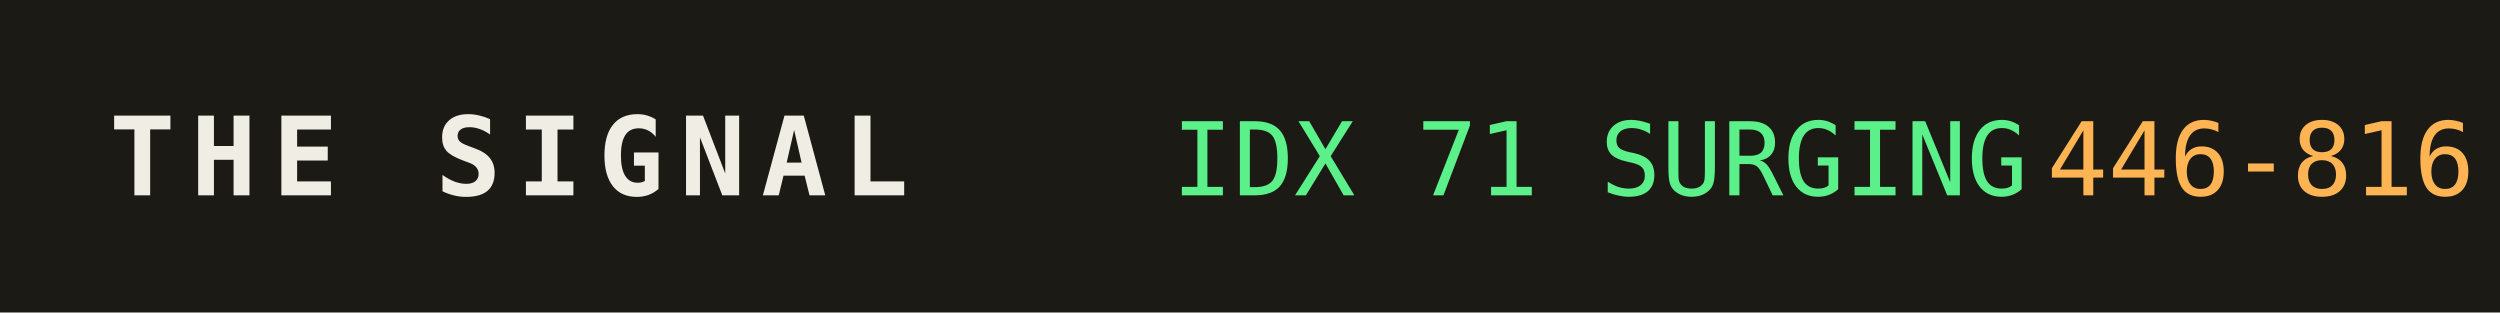
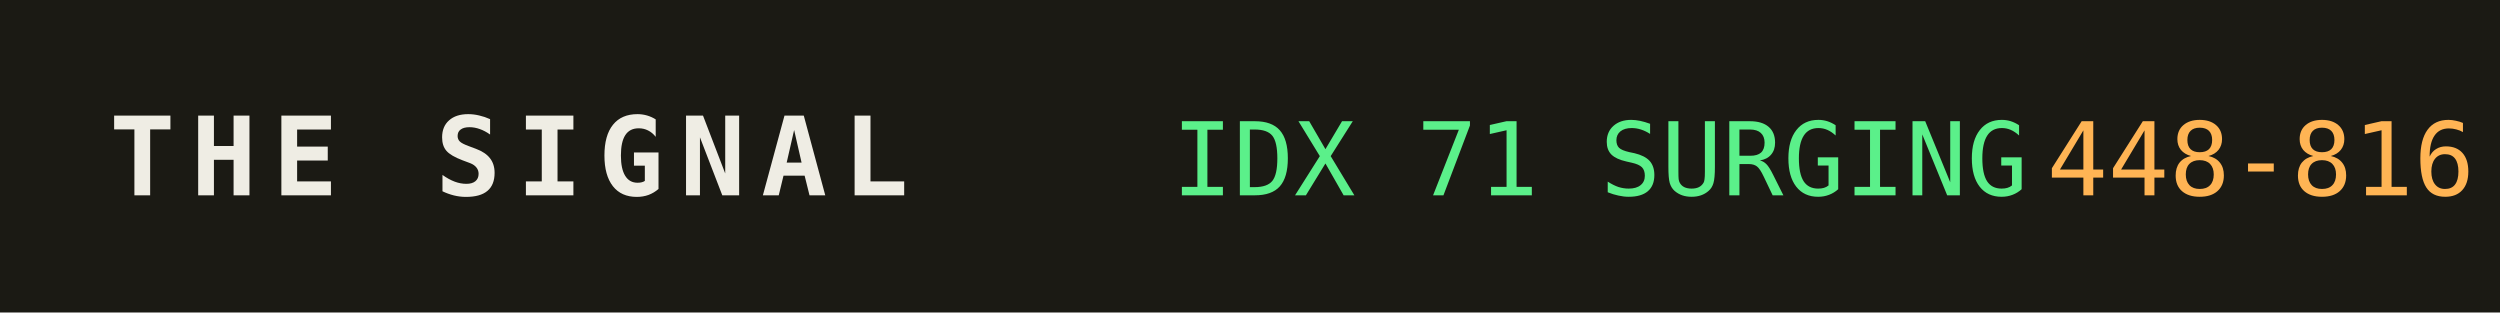
<svg xmlns="http://www.w3.org/2000/svg" width="320" height="40" role="img" aria-label="THE SIGNAL">
  <rect width="320" height="40" fill="#1b1a14" />
  <text x="14" y="25" fill="#efede4" font-family="monospace" font-size="14" font-weight="700" letter-spacing="2">THE SIGNAL</text>
  <text x="150" y="25" fill="#5bf08a" font-family="monospace" font-size="13">IDX 71 SURGING</text>
  <text x="150" y="25" fill="#5bf08a" font-family="monospace" font-size="13" dy="0" />
-   <text x="262" y="25" fill="#ffb454" font-family="monospace" font-size="13">446-816</text>
+   <text x="262" y="25" fill="#ffb454" font-family="monospace" font-size="13">448-816</text>
</svg>
